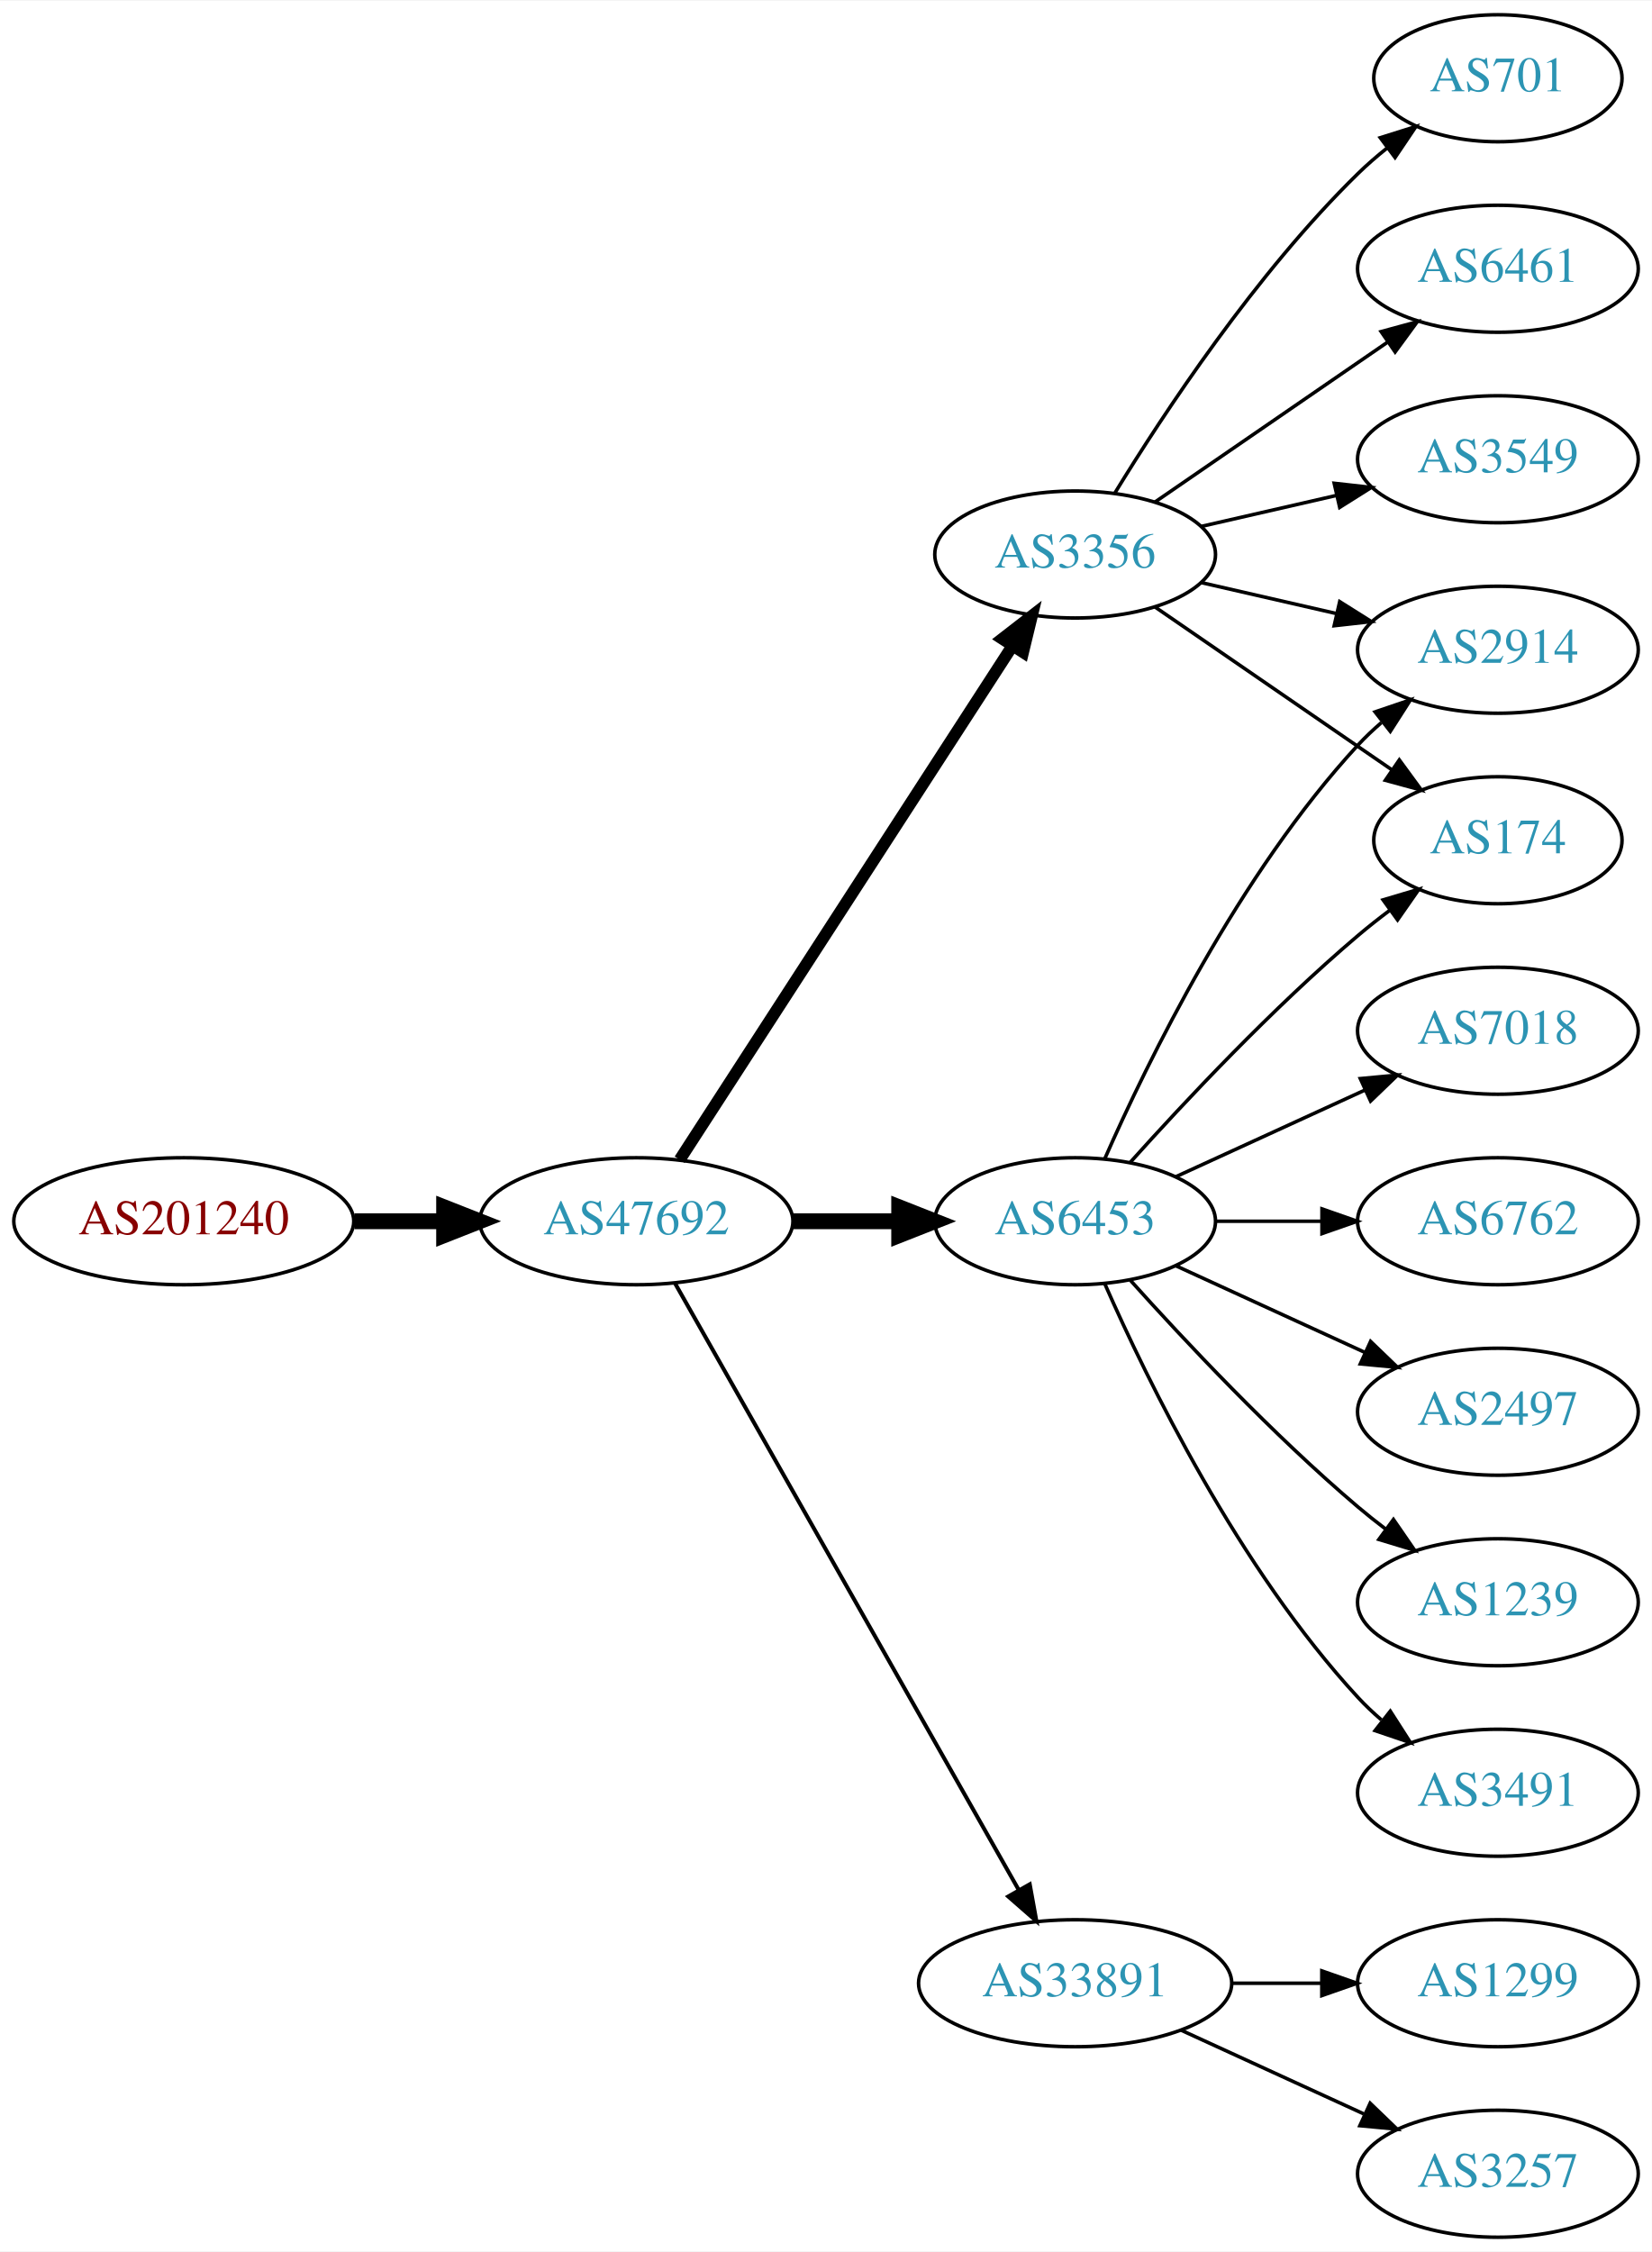
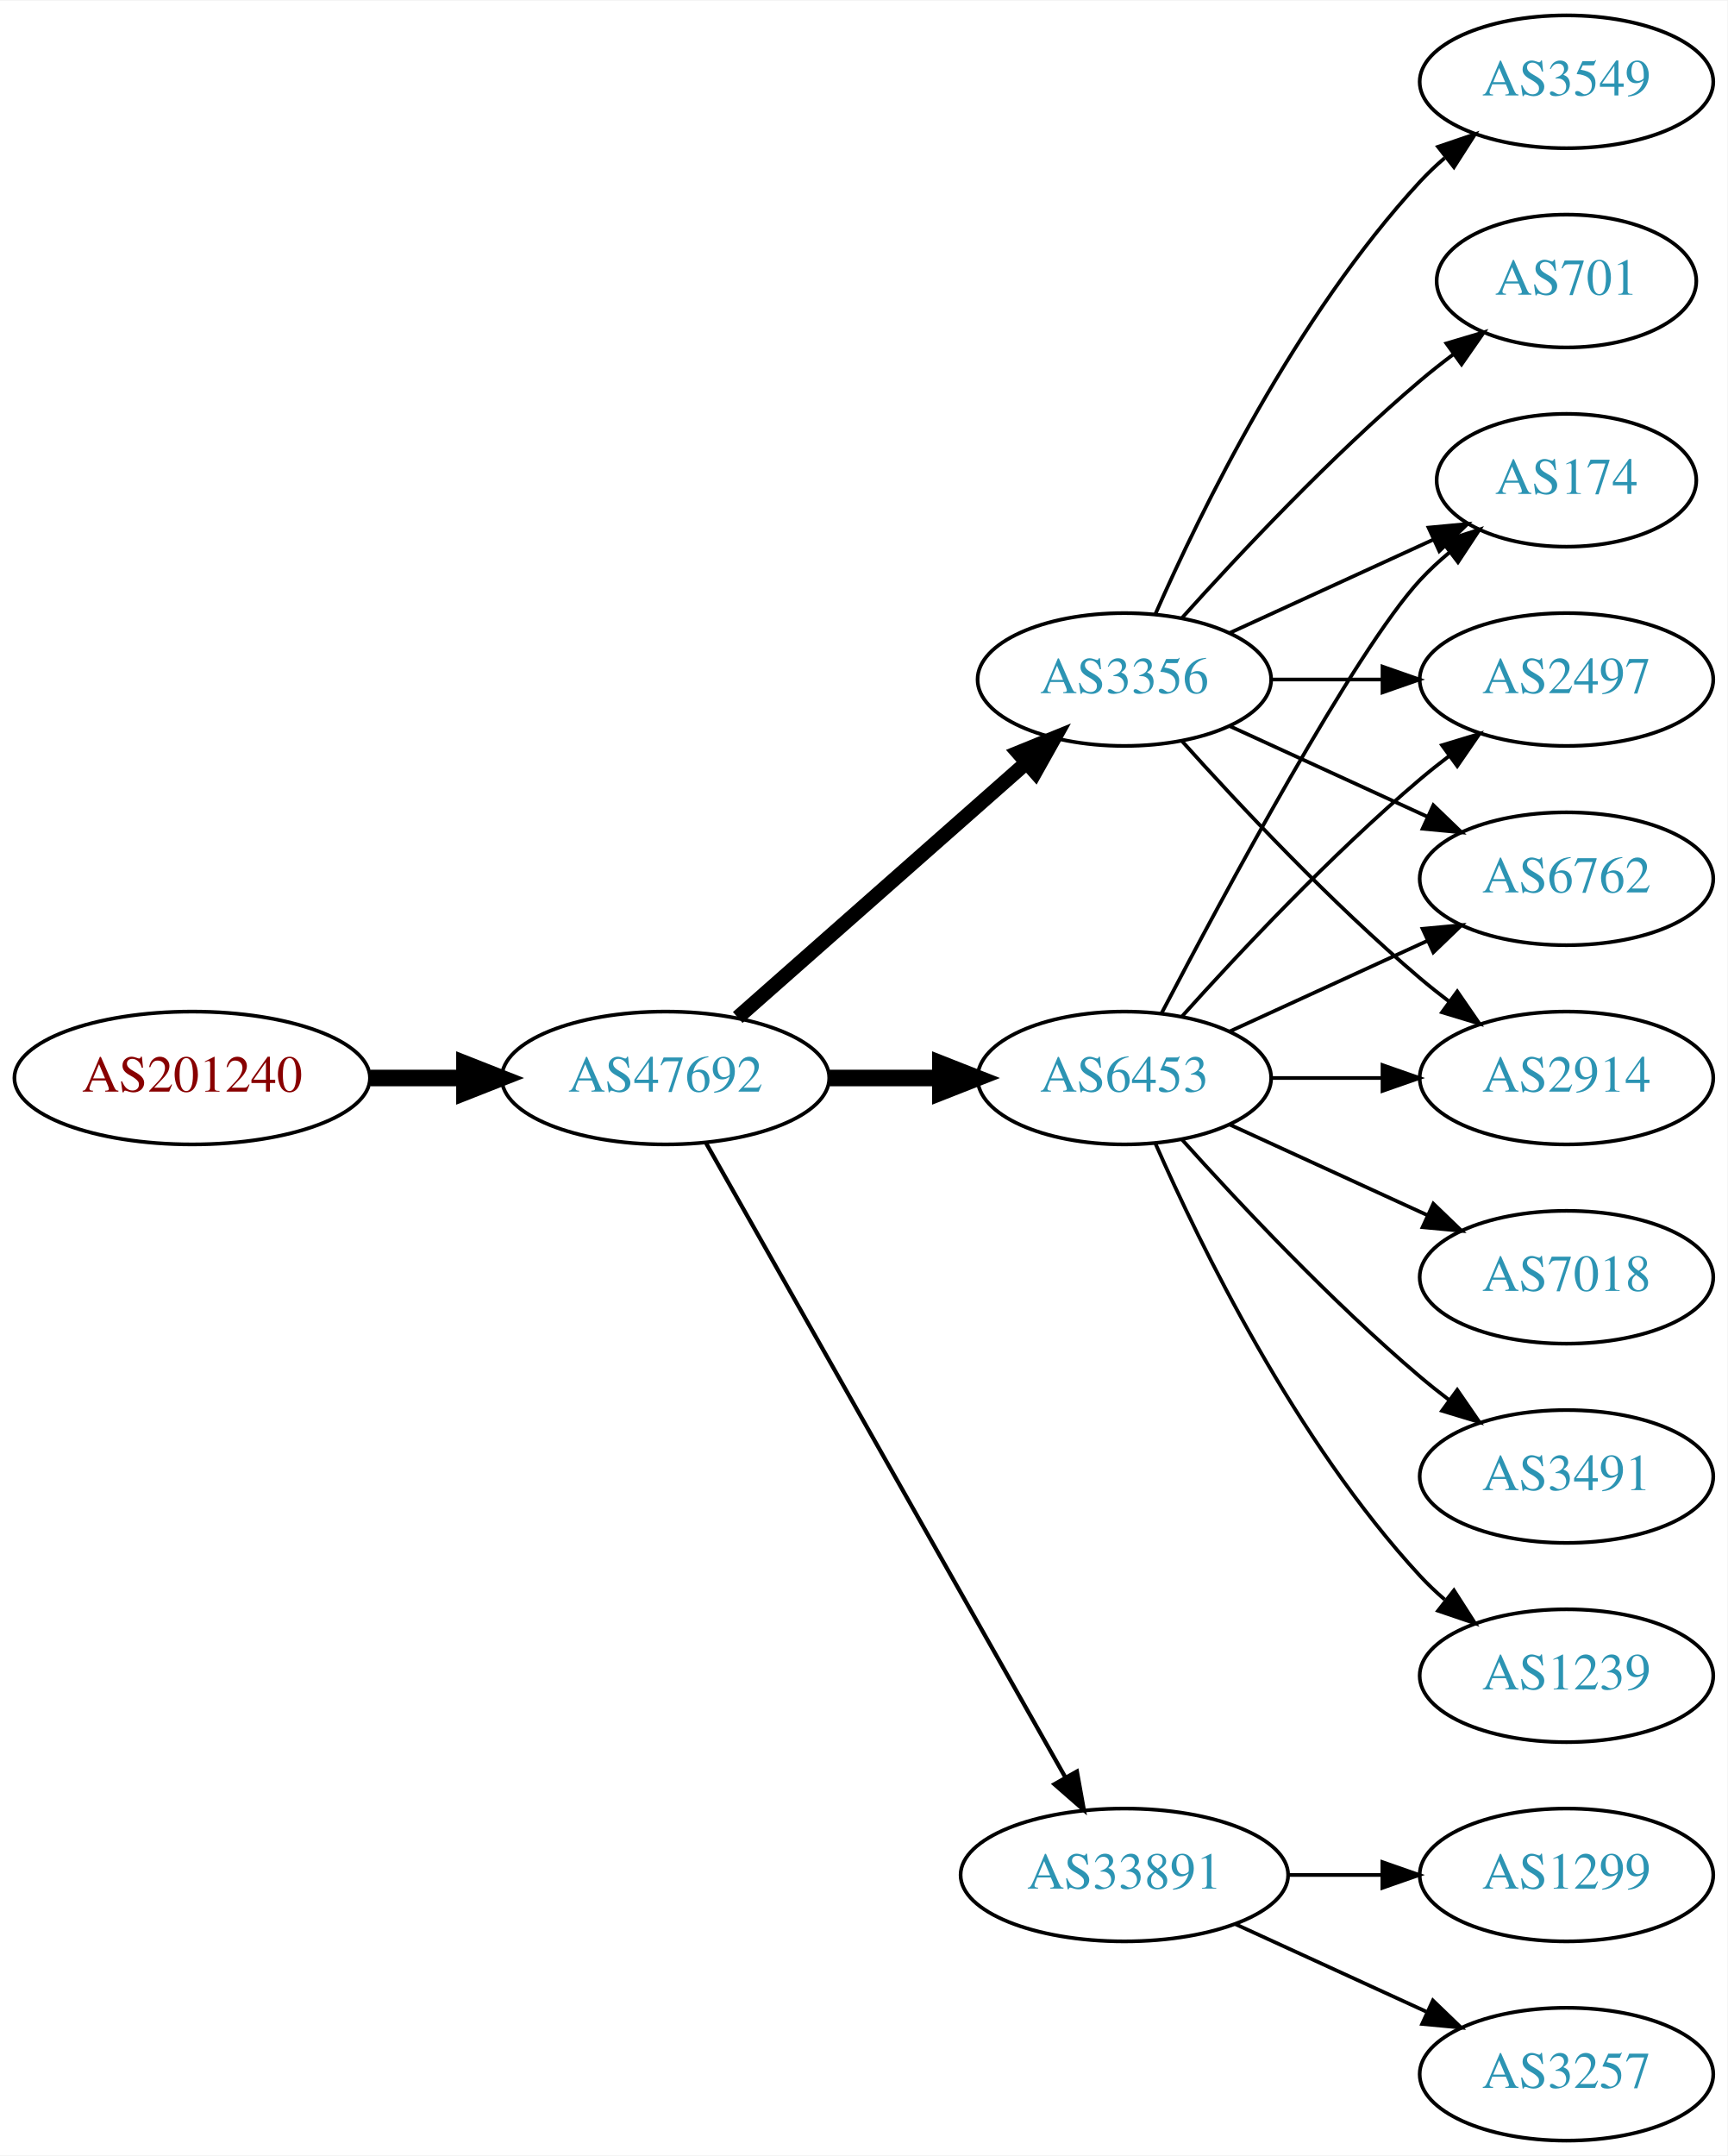
- <svg xmlns="http://www.w3.org/2000/svg" xmlns:xlink="http://www.w3.org/1999/xlink" width="468pt" height="638pt" viewBox="0.00 0.00 468.27 638.00">
-   <g id="graph0" class="graph" transform="scale(1 1) rotate(0) translate(4 634)">
-     <polygon fill="white" stroke="none" points="-4,4 -4,-634 464.269,-634 464.269,4 -4,4" />
+ <svg xmlns="http://www.w3.org/2000/svg" xmlns:xlink="http://www.w3.org/1999/xlink" width="468pt" height="584pt" viewBox="0.00 0.00 468.27 584.00">
+   <g id="graph0" class="graph" transform="scale(1 1) rotate(0) translate(4 580)">
+     <polygon fill="white" stroke="none" points="-4,4 -4,-580 464.269,-580 464.269,4 -4,4" />
    <g id="node1" class="node">
      <g id="a_node1">
        <a xlink:href="/asn/201240" xlink:title="AS201240 ~ OpenIoT [AT]">
          <ellipse fill="#ffffff" stroke="black" cx="48.096" cy="-288" rx="48.192" ry="18" />
          <text text-anchor="middle" x="48.096" y="-284.3" font-family="Times,serif" font-size="14.00" fill="#880000">AS201240</text>
        </a>
      </g>
    </g>
    <g id="node2" class="node">
      <g id="a_node2">
        <a xlink:href="/asn/47692" xlink:title="AS47692 ~ Nessus GmbH [AT]">
          <ellipse fill="#ffffff" stroke="black" cx="176.388" cy="-288" rx="44.393" ry="18" />
          <text text-anchor="middle" x="176.388" y="-284.3" font-family="Times,serif" font-size="14.00" fill="#2c94b3">AS47692</text>
        </a>
      </g>
    </g>
    <g id="edge1" class="edge">
      <path fill="none" stroke="black" stroke-width="4.5" d="M96.481,-288C104.742,-288 113.386,-288 121.799,-288" />
      <polygon fill="black" stroke="black" stroke-width="4.5" points="121.904,-291.938 131.904,-288 121.904,-284.063 121.904,-291.938" />
    </g>
    <g id="node3" class="node">
      <g id="a_node3">
-         <a xlink:href="/asn/3356" xlink:title="AS3356 ~ Level 3 Parent, LLC [US]">
-           <ellipse fill="#ffffff" stroke="black" cx="300.78" cy="-477" rx="39.794" ry="18" />
-           <text text-anchor="middle" x="300.78" y="-473.3" font-family="Times,serif" font-size="14.00" fill="#2c94b3">AS3356</text>
-         </a>
-       </g>
-     </g>
-     <g id="edge2" class="edge">
-       <path fill="none" stroke="black" stroke-width="3.375" d="M188.683,-305.442C210.268,-338.775 257.484,-411.686 282.856,-450.866" />
-       <polygon fill="black" stroke="black" stroke-width="3.375" points="280.139,-453.109 288.512,-459.6 286.014,-449.304 280.139,-453.109" />
-     </g>
-     <g id="node4" class="node">
-       <g id="a_node4">
        <a xlink:href="/asn/6453" xlink:title="AS6453 ~ TATA COMMUNICATIONS (AMERICA) INC [US]">
          <ellipse fill="#ffffff" stroke="black" cx="300.78" cy="-288" rx="39.794" ry="18" />
          <text text-anchor="middle" x="300.78" y="-284.3" font-family="Times,serif" font-size="14.00" fill="#2c94b3">AS6453</text>
        </a>
      </g>
    </g>
-     <g id="edge3" class="edge">
+     <g id="edge2" class="edge">
      <path fill="none" stroke="black" stroke-width="4.5" d="M220.883,-288C230.572,-288 240.909,-288 250.802,-288" />
      <polygon fill="black" stroke="black" stroke-width="4.5" points="250.904,-291.938 260.904,-288 250.904,-284.063 250.904,-291.938" />
+     </g>
+     <g id="node4" class="node">
+       <g id="a_node4">
+         <a xlink:href="/asn/3356" xlink:title="AS3356 ~ Level 3 Parent, LLC [US]">
+           <ellipse fill="#ffffff" stroke="black" cx="300.78" cy="-396" rx="39.794" ry="18" />
+           <text text-anchor="middle" x="300.78" y="-392.3" font-family="Times,serif" font-size="14.00" fill="#2c94b3">AS3356</text>
+         </a>
+       </g>
+     </g>
+     <g id="edge3" class="edge">
+       <path fill="none" stroke="black" stroke-width="3.938" d="M195.976,-304.403C216.794,-322.772 250.67,-352.665 274.029,-373.278" />
+       <polygon fill="black" stroke="black" stroke-width="3.938" points="272.001,-376.156 281.815,-380.148 276.632,-370.907 272.001,-376.156" />
    </g>
    <g id="node5" class="node">
      <g id="a_node5">
        <a xlink:href="/asn/33891" xlink:title="AS33891 ~ CORE-BACKBONE GMBH GLOBAL NETWORK [DE]">
          <ellipse fill="#ffffff" stroke="black" cx="300.78" cy="-72" rx="44.393" ry="18" />
          <text text-anchor="middle" x="300.78" y="-68.3" font-family="Times,serif" font-size="14.00" fill="#2c94b3">AS33891</text>
        </a>
      </g>
    </g>
    <g id="edge4" class="edge">
      <path fill="none" stroke="black" stroke-width="1.125" d="M187.403,-270.324C208.883,-232.416 259.477,-143.127 284.797,-98.442" />
      <polygon fill="black" stroke="black" stroke-width="1.125" points="287.912,-100.043 289.797,-89.618 281.822,-96.592 287.912,-100.043" />
    </g>
    <g id="node6" class="node">
      <g id="a_node6">
-         <a xlink:href="/asn/701" xlink:title="AS701 ~ UUNET [US]">
-           <ellipse fill="#ffffff" stroke="black" cx="420.622" cy="-612" rx="35.194" ry="18" />
-           <text text-anchor="middle" x="420.622" y="-608.3" font-family="Times,serif" font-size="14.00" fill="#2c94b3">AS701</text>
+         <a xlink:href="/asn/2914" xlink:title="AS2914 ~ NTT America, Inc. [US]">
+           <ellipse fill="#ffffff" stroke="black" cx="420.622" cy="-288" rx="39.794" ry="18" />
+           <text text-anchor="middle" x="420.622" y="-284.3" font-family="Times,serif" font-size="14.00" fill="#2c94b3">AS2914</text>
        </a>
      </g>
    </g>
    <g id="edge5" class="edge">
-       <path fill="none" stroke="black" d="M312.045,-494.44C325.854,-516.991 352.043,-556.722 380.976,-585 383.511,-587.478 386.295,-589.89 389.17,-592.188" />
-       <polygon fill="black" stroke="black" points="387.279,-595.144 397.387,-598.321 391.466,-589.535 387.279,-595.144" />
+       <path fill="none" stroke="black" d="M340.692,-288C350.246,-288 360.595,-288 370.558,-288" />
+       <polygon fill="black" stroke="black" points="370.751,-291.5 380.75,-288 370.75,-284.5 370.751,-291.5" />
    </g>
    <g id="node7" class="node">
      <g id="a_node7">
-         <a xlink:href="/asn/2914" xlink:title="AS2914 ~ NTT America, Inc. [US]">
-           <ellipse fill="#ffffff" stroke="black" cx="420.622" cy="-450" rx="39.794" ry="18" />
-           <text text-anchor="middle" x="420.622" y="-446.3" font-family="Times,serif" font-size="14.00" fill="#2c94b3">AS2914</text>
+         <a xlink:href="/asn/7018" xlink:title="AS7018 ~ AT&amp;T Services, Inc. [US]">
+           <ellipse fill="#ffffff" stroke="black" cx="420.622" cy="-234" rx="39.794" ry="18" />
+           <text text-anchor="middle" x="420.622" y="-230.3" font-family="Times,serif" font-size="14.00" fill="#2c94b3">AS7018</text>
        </a>
      </g>
    </g>
    <g id="edge6" class="edge">
-       <path fill="none" stroke="black" d="M336.499,-469.045C348.499,-466.296 362.12,-463.175 374.812,-460.267" />
-       <polygon fill="black" stroke="black" points="375.778,-463.636 384.744,-457.991 374.215,-456.813 375.778,-463.636" />
+       <path fill="none" stroke="black" d="M329.409,-275.339C345.366,-268.027 365.636,-258.739 382.919,-250.819" />
+       <polygon fill="black" stroke="black" points="384.534,-253.929 392.167,-246.581 381.617,-247.565 384.534,-253.929" />
    </g>
    <g id="node8" class="node">
      <g id="a_node8">
-         <a xlink:href="/asn/6461" xlink:title="AS6461 ~ Zayo Bandwidth [US]">
-           <ellipse fill="#ffffff" stroke="black" cx="420.622" cy="-558" rx="39.794" ry="18" />
-           <text text-anchor="middle" x="420.622" y="-554.3" font-family="Times,serif" font-size="14.00" fill="#2c94b3">AS6461</text>
+         <a xlink:href="/asn/3491" xlink:title="AS3491 ~ PCCW Global, Inc. [US]">
+           <ellipse fill="#ffffff" stroke="black" cx="420.622" cy="-180" rx="39.794" ry="18" />
+           <text text-anchor="middle" x="420.622" y="-176.3" font-family="Times,serif" font-size="14.00" fill="#2c94b3">AS3491</text>
        </a>
      </g>
    </g>
    <g id="edge7" class="edge">
-       <path fill="none" stroke="black" d="M323.394,-491.857C341.882,-504.565 368.696,-522.995 389.326,-537.175" />
-       <polygon fill="black" stroke="black" points="387.522,-540.183 397.746,-542.963 391.488,-534.414 387.522,-540.183" />
+       <path fill="none" stroke="black" d="M316.426,-271.275C331.727,-254.235 356.824,-227.477 380.976,-207 383.473,-204.883 386.133,-202.768 388.845,-200.707" />
+       <polygon fill="black" stroke="black" points="391.011,-203.459 397.021,-194.734 386.882,-197.806 391.011,-203.459" />
    </g>
    <g id="node9" class="node">
      <g id="a_node9">
        <a xlink:href="/asn/174" xlink:title="AS174 ~ Cogent Communications [US]">
-           <ellipse fill="#ffffff" stroke="black" cx="420.622" cy="-396" rx="35.194" ry="18" />
-           <text text-anchor="middle" x="420.622" y="-392.3" font-family="Times,serif" font-size="14.00" fill="#2c94b3">AS174</text>
+           <ellipse fill="#ffffff" stroke="black" cx="420.622" cy="-450" rx="35.194" ry="18" />
+           <text text-anchor="middle" x="420.622" y="-446.3" font-family="Times,serif" font-size="14.00" fill="#2c94b3">AS174</text>
        </a>
      </g>
    </g>
    <g id="edge8" class="edge">
-       <path fill="none" stroke="black" d="M323.394,-462.143C342.231,-449.195 369.711,-430.307 390.487,-416.027" />
-       <polygon fill="black" stroke="black" points="392.677,-418.768 398.935,-410.219 388.712,-412.999 392.677,-418.768" />
+       <path fill="none" stroke="black" d="M310.835,-305.501C327.578,-337.482 363.276,-403.838 380.976,-423 383.381,-425.604 386.079,-428.1 388.901,-430.449" />
+       <polygon fill="black" stroke="black" points="386.969,-433.378 397.045,-436.653 391.211,-427.809 386.969,-433.378" />
    </g>
    <g id="node10" class="node">
      <g id="a_node10">
-         <a xlink:href="/asn/3549" xlink:title="AS3549 ~ Level 3 Parent, LLC [US]">
-           <ellipse fill="#ffffff" stroke="black" cx="420.622" cy="-504" rx="39.794" ry="18" />
-           <text text-anchor="middle" x="420.622" y="-500.3" font-family="Times,serif" font-size="14.00" fill="#2c94b3">AS3549</text>
+         <a xlink:href="/asn/2497" xlink:title="AS2497 ~ Internet Initiative Japan Inc. [JP]">
+           <ellipse fill="#ffffff" stroke="black" cx="420.622" cy="-396" rx="39.794" ry="18" />
+           <text text-anchor="middle" x="420.622" y="-392.3" font-family="Times,serif" font-size="14.00" fill="#2c94b3">AS2497</text>
        </a>
      </g>
    </g>
    <g id="edge9" class="edge">
-       <path fill="none" stroke="black" d="M336.499,-484.955C348.499,-487.704 362.12,-490.825 374.812,-493.733" />
-       <polygon fill="black" stroke="black" points="374.215,-497.187 384.744,-496.009 375.778,-490.364 374.215,-497.187" />
-     </g>
-     <g id="edge16" class="edge">
-       <path fill="none" stroke="black" d="M309.196,-305.761C321.264,-333.183 347.235,-386.473 380.976,-423 383.006,-425.198 385.245,-427.319 387.591,-429.34" />
-       <polygon fill="black" stroke="black" points="385.804,-432.386 395.835,-435.794 390.118,-426.874 385.804,-432.386" />
-     </g>
-     <g id="edge10" class="edge">
-       <path fill="none" stroke="black" d="M316.426,-304.725C331.727,-321.765 356.824,-348.523 380.976,-369 383.828,-371.418 386.893,-373.833 390.004,-376.169" />
-       <polygon fill="black" stroke="black" points="388.077,-379.095 398.232,-382.116 392.178,-373.422 388.077,-379.095" />
+       <path fill="none" stroke="black" d="M316.426,-304.725C331.727,-321.765 356.824,-348.523 380.976,-369 383.473,-371.117 386.133,-373.232 388.845,-375.293" />
+       <polygon fill="black" stroke="black" points="386.882,-378.194 397.021,-381.266 391.011,-372.541 386.882,-378.194" />
    </g>
    <g id="node11" class="node">
      <g id="a_node11">
        <a xlink:href="/asn/6762" xlink:title="AS6762 ~ TELECOM ITALIA SPARKLE S.p.A. [IT]">
-           <ellipse fill="#ffffff" stroke="black" cx="420.622" cy="-288" rx="39.794" ry="18" />
-           <text text-anchor="middle" x="420.622" y="-284.3" font-family="Times,serif" font-size="14.00" fill="#2c94b3">AS6762</text>
-         </a>
-       </g>
-     </g>
-     <g id="edge11" class="edge">
-       <path fill="none" stroke="black" d="M340.692,-288C350.246,-288 360.595,-288 370.558,-288" />
-       <polygon fill="black" stroke="black" points="370.751,-291.5 380.75,-288 370.75,-284.5 370.751,-291.5" />
+           <ellipse fill="#ffffff" stroke="black" cx="420.622" cy="-342" rx="39.794" ry="18" />
+           <text text-anchor="middle" x="420.622" y="-338.3" font-family="Times,serif" font-size="14.00" fill="#2c94b3">AS6762</text>
+         </a>
+       </g>
+     </g>
+     <g id="edge10" class="edge">
+       <path fill="none" stroke="black" d="M329.409,-300.661C345.366,-307.973 365.636,-317.261 382.919,-325.181" />
+       <polygon fill="black" stroke="black" points="381.617,-328.435 392.167,-329.419 384.534,-322.071 381.617,-328.435" />
    </g>
    <g id="node12" class="node">
      <g id="a_node12">
-         <a xlink:href="/asn/2497" xlink:title="AS2497 ~ Internet Initiative Japan Inc. [JP]">
-           <ellipse fill="#ffffff" stroke="black" cx="420.622" cy="-234" rx="39.794" ry="18" />
-           <text text-anchor="middle" x="420.622" y="-230.3" font-family="Times,serif" font-size="14.00" fill="#2c94b3">AS2497</text>
-         </a>
-       </g>
-     </g>
-     <g id="edge12" class="edge">
-       <path fill="none" stroke="black" d="M329.409,-275.339C345.366,-268.027 365.636,-258.739 382.919,-250.819" />
-       <polygon fill="black" stroke="black" points="384.534,-253.929 392.167,-246.581 381.617,-247.565 384.534,-253.929" />
+         <a xlink:href="/asn/1239" xlink:title="AS1239 ~ Sprint [US]">
+           <ellipse fill="#ffffff" stroke="black" cx="420.622" cy="-126" rx="39.794" ry="18" />
+           <text text-anchor="middle" x="420.622" y="-122.3" font-family="Times,serif" font-size="14.00" fill="#2c94b3">AS1239</text>
+         </a>
+       </g>
+     </g>
+     <g id="edge11" class="edge">
+       <path fill="none" stroke="black" d="M309.196,-270.239C321.264,-242.817 347.235,-189.527 380.976,-153 383.006,-150.802 385.245,-148.681 387.591,-146.66" />
+       <polygon fill="black" stroke="black" points="390.118,-149.126 395.835,-140.206 385.804,-143.614 390.118,-149.126" />
+     </g>
+     <g id="edge15" class="edge">
+       <path fill="none" stroke="black" d="M316.426,-379.275C331.727,-362.235 356.824,-335.477 380.976,-315 383.473,-312.883 386.133,-310.768 388.845,-308.707" />
+       <polygon fill="black" stroke="black" points="391.011,-311.459 397.021,-302.734 386.882,-305.806 391.011,-311.459" />
+     </g>
+     <g id="edge17" class="edge">
+       <path fill="none" stroke="black" d="M329.409,-408.661C345.825,-416.183 366.806,-425.798 384.403,-433.861" />
+       <polygon fill="black" stroke="black" points="383.232,-437.174 393.781,-438.158 386.148,-430.811 383.232,-437.174" />
+     </g>
+     <g id="edge13" class="edge">
+       <path fill="none" stroke="black" d="M340.692,-396C350.246,-396 360.595,-396 370.558,-396" />
+       <polygon fill="black" stroke="black" points="370.751,-399.5 380.75,-396 370.75,-392.5 370.751,-399.5" />
+     </g>
+     <g id="edge16" class="edge">
+       <path fill="none" stroke="black" d="M329.409,-383.339C345.366,-376.027 365.636,-366.739 382.919,-358.819" />
+       <polygon fill="black" stroke="black" points="384.534,-361.929 392.167,-354.581 381.617,-355.565 384.534,-361.929" />
    </g>
    <g id="node13" class="node">
      <g id="a_node13">
-         <a xlink:href="/asn/1239" xlink:title="AS1239 ~ Sprint [US]">
-           <ellipse fill="#ffffff" stroke="black" cx="420.622" cy="-180" rx="39.794" ry="18" />
-           <text text-anchor="middle" x="420.622" y="-176.3" font-family="Times,serif" font-size="14.00" fill="#2c94b3">AS1239</text>
-         </a>
-       </g>
-     </g>
-     <g id="edge13" class="edge">
-       <path fill="none" stroke="black" d="M316.426,-271.275C331.727,-254.235 356.824,-227.477 380.976,-207 383.473,-204.883 386.133,-202.768 388.845,-200.707" />
-       <polygon fill="black" stroke="black" points="391.011,-203.459 397.021,-194.734 386.882,-197.806 391.011,-203.459" />
+         <a xlink:href="/asn/701" xlink:title="AS701 ~ UUNET [US]">
+           <ellipse fill="#ffffff" stroke="black" cx="420.622" cy="-504" rx="35.194" ry="18" />
+           <text text-anchor="middle" x="420.622" y="-500.3" font-family="Times,serif" font-size="14.00" fill="#2c94b3">AS701</text>
+         </a>
+       </g>
+     </g>
+     <g id="edge12" class="edge">
+       <path fill="none" stroke="black" d="M316.426,-412.725C331.727,-429.765 356.824,-456.523 380.976,-477 383.828,-479.418 386.893,-481.833 390.004,-484.169" />
+       <polygon fill="black" stroke="black" points="388.077,-487.095 398.232,-490.116 392.178,-481.422 388.077,-487.095" />
    </g>
    <g id="node14" class="node">
      <g id="a_node14">
-         <a xlink:href="/asn/3491" xlink:title="AS3491 ~ PCCW Global, Inc. [US]">
-           <ellipse fill="#ffffff" stroke="black" cx="420.622" cy="-126" rx="39.794" ry="18" />
-           <text text-anchor="middle" x="420.622" y="-122.3" font-family="Times,serif" font-size="14.00" fill="#2c94b3">AS3491</text>
+         <a xlink:href="/asn/3549" xlink:title="AS3549 ~ Level 3 Parent, LLC [US]">
+           <ellipse fill="#ffffff" stroke="black" cx="420.622" cy="-558" rx="39.794" ry="18" />
+           <text text-anchor="middle" x="420.622" y="-554.3" font-family="Times,serif" font-size="14.00" fill="#2c94b3">AS3549</text>
        </a>
      </g>
    </g>
    <g id="edge14" class="edge">
-       <path fill="none" stroke="black" d="M309.196,-270.239C321.264,-242.817 347.235,-189.527 380.976,-153 383.006,-150.802 385.245,-148.681 387.591,-146.66" />
-       <polygon fill="black" stroke="black" points="390.118,-149.126 395.835,-140.206 385.804,-143.614 390.118,-149.126" />
+       <path fill="none" stroke="black" d="M309.196,-413.761C321.264,-441.183 347.235,-494.473 380.976,-531 383.006,-533.198 385.245,-535.319 387.591,-537.34" />
+       <polygon fill="black" stroke="black" points="385.804,-540.386 395.835,-543.794 390.118,-534.874 385.804,-540.386" />
    </g>
    <g id="node15" class="node">
      <g id="a_node15">
-         <a xlink:href="/asn/7018" xlink:title="AS7018 ~ AT&amp;T Services, Inc. [US]">
-           <ellipse fill="#ffffff" stroke="black" cx="420.622" cy="-342" rx="39.794" ry="18" />
-           <text text-anchor="middle" x="420.622" y="-338.3" font-family="Times,serif" font-size="14.00" fill="#2c94b3">AS7018</text>
-         </a>
-       </g>
-     </g>
-     <g id="edge15" class="edge">
-       <path fill="none" stroke="black" d="M329.409,-300.661C345.366,-307.973 365.636,-317.261 382.919,-325.181" />
-       <polygon fill="black" stroke="black" points="381.617,-328.435 392.167,-329.419 384.534,-322.071 381.617,-328.435" />
+         <a xlink:href="/asn/3257" xlink:title="AS3257 ~ GTT [DE]">
+           <ellipse fill="#ffffff" stroke="black" cx="420.622" cy="-18" rx="39.794" ry="18" />
+           <text text-anchor="middle" x="420.622" y="-14.3" font-family="Times,serif" font-size="14.00" fill="#2c94b3">AS3257</text>
+         </a>
+       </g>
+     </g>
+     <g id="edge18" class="edge">
+       <path fill="none" stroke="black" d="M330.909,-58.652C346.521,-51.498 365.918,-42.609 382.59,-34.969" />
+       <polygon fill="black" stroke="black" points="384.409,-37.986 392.042,-30.638 381.493,-31.622 384.409,-37.986" />
    </g>
    <g id="node16" class="node">
      <g id="a_node16">
        <a xlink:href="/asn/1299" xlink:title="AS1299 ~ Telia Carrier [EU]">
          <ellipse fill="#ffffff" stroke="black" cx="420.622" cy="-72" rx="39.794" ry="18" />
          <text text-anchor="middle" x="420.622" y="-68.3" font-family="Times,serif" font-size="14.00" fill="#2c94b3">AS1299</text>
        </a>
      </g>
    </g>
-     <g id="edge17" class="edge">
+     <g id="edge19" class="edge">
      <path fill="none" stroke="black" d="M344.991,-72C353.303,-72 362.066,-72 370.548,-72" />
      <polygon fill="black" stroke="black" points="370.707,-75.5 380.707,-72 370.707,-68.5 370.707,-75.5" />
    </g>
-     <g id="node17" class="node">
-       <g id="a_node17">
-         <a xlink:href="/asn/3257" xlink:title="AS3257 ~ GTT [DE]">
-           <ellipse fill="#ffffff" stroke="black" cx="420.622" cy="-18" rx="39.794" ry="18" />
-           <text text-anchor="middle" x="420.622" y="-14.3" font-family="Times,serif" font-size="14.00" fill="#2c94b3">AS3257</text>
-         </a>
-       </g>
-     </g>
-     <g id="edge18" class="edge">
-       <path fill="none" stroke="black" d="M330.909,-58.652C346.521,-51.498 365.918,-42.609 382.59,-34.969" />
-       <polygon fill="black" stroke="black" points="384.409,-37.986 392.042,-30.638 381.493,-31.622 384.409,-37.986" />
-     </g>
  </g>
</svg>
